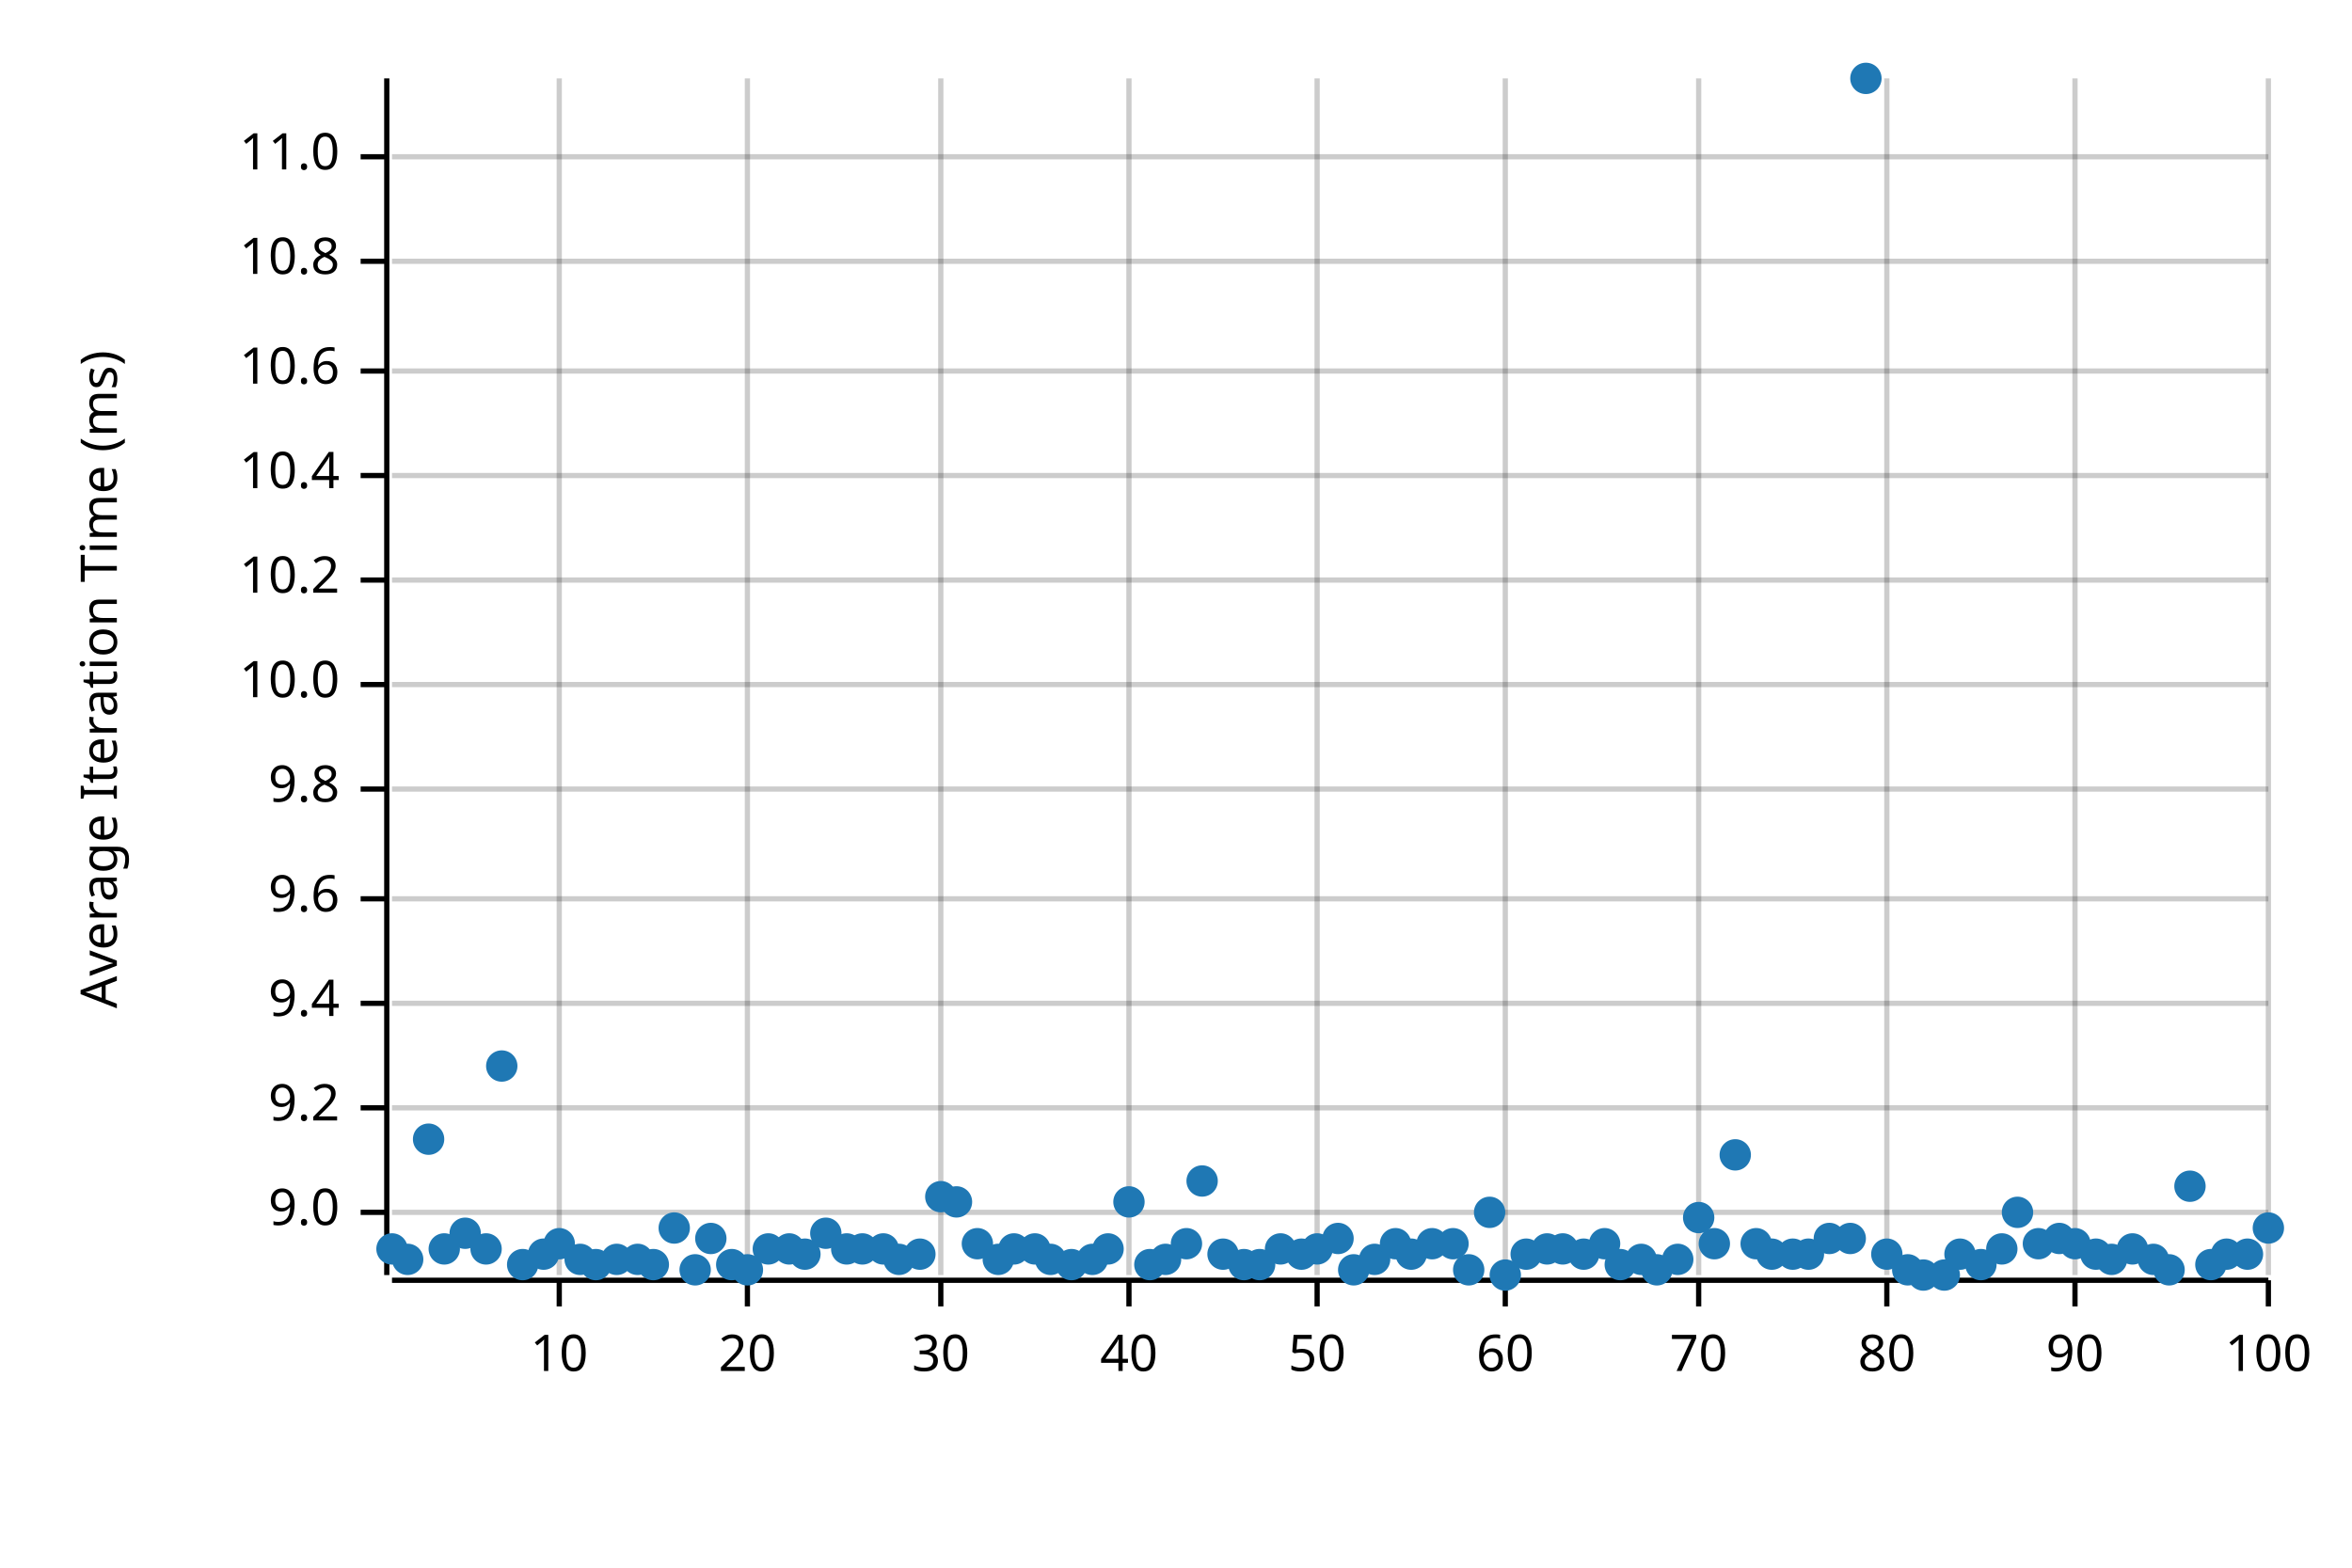
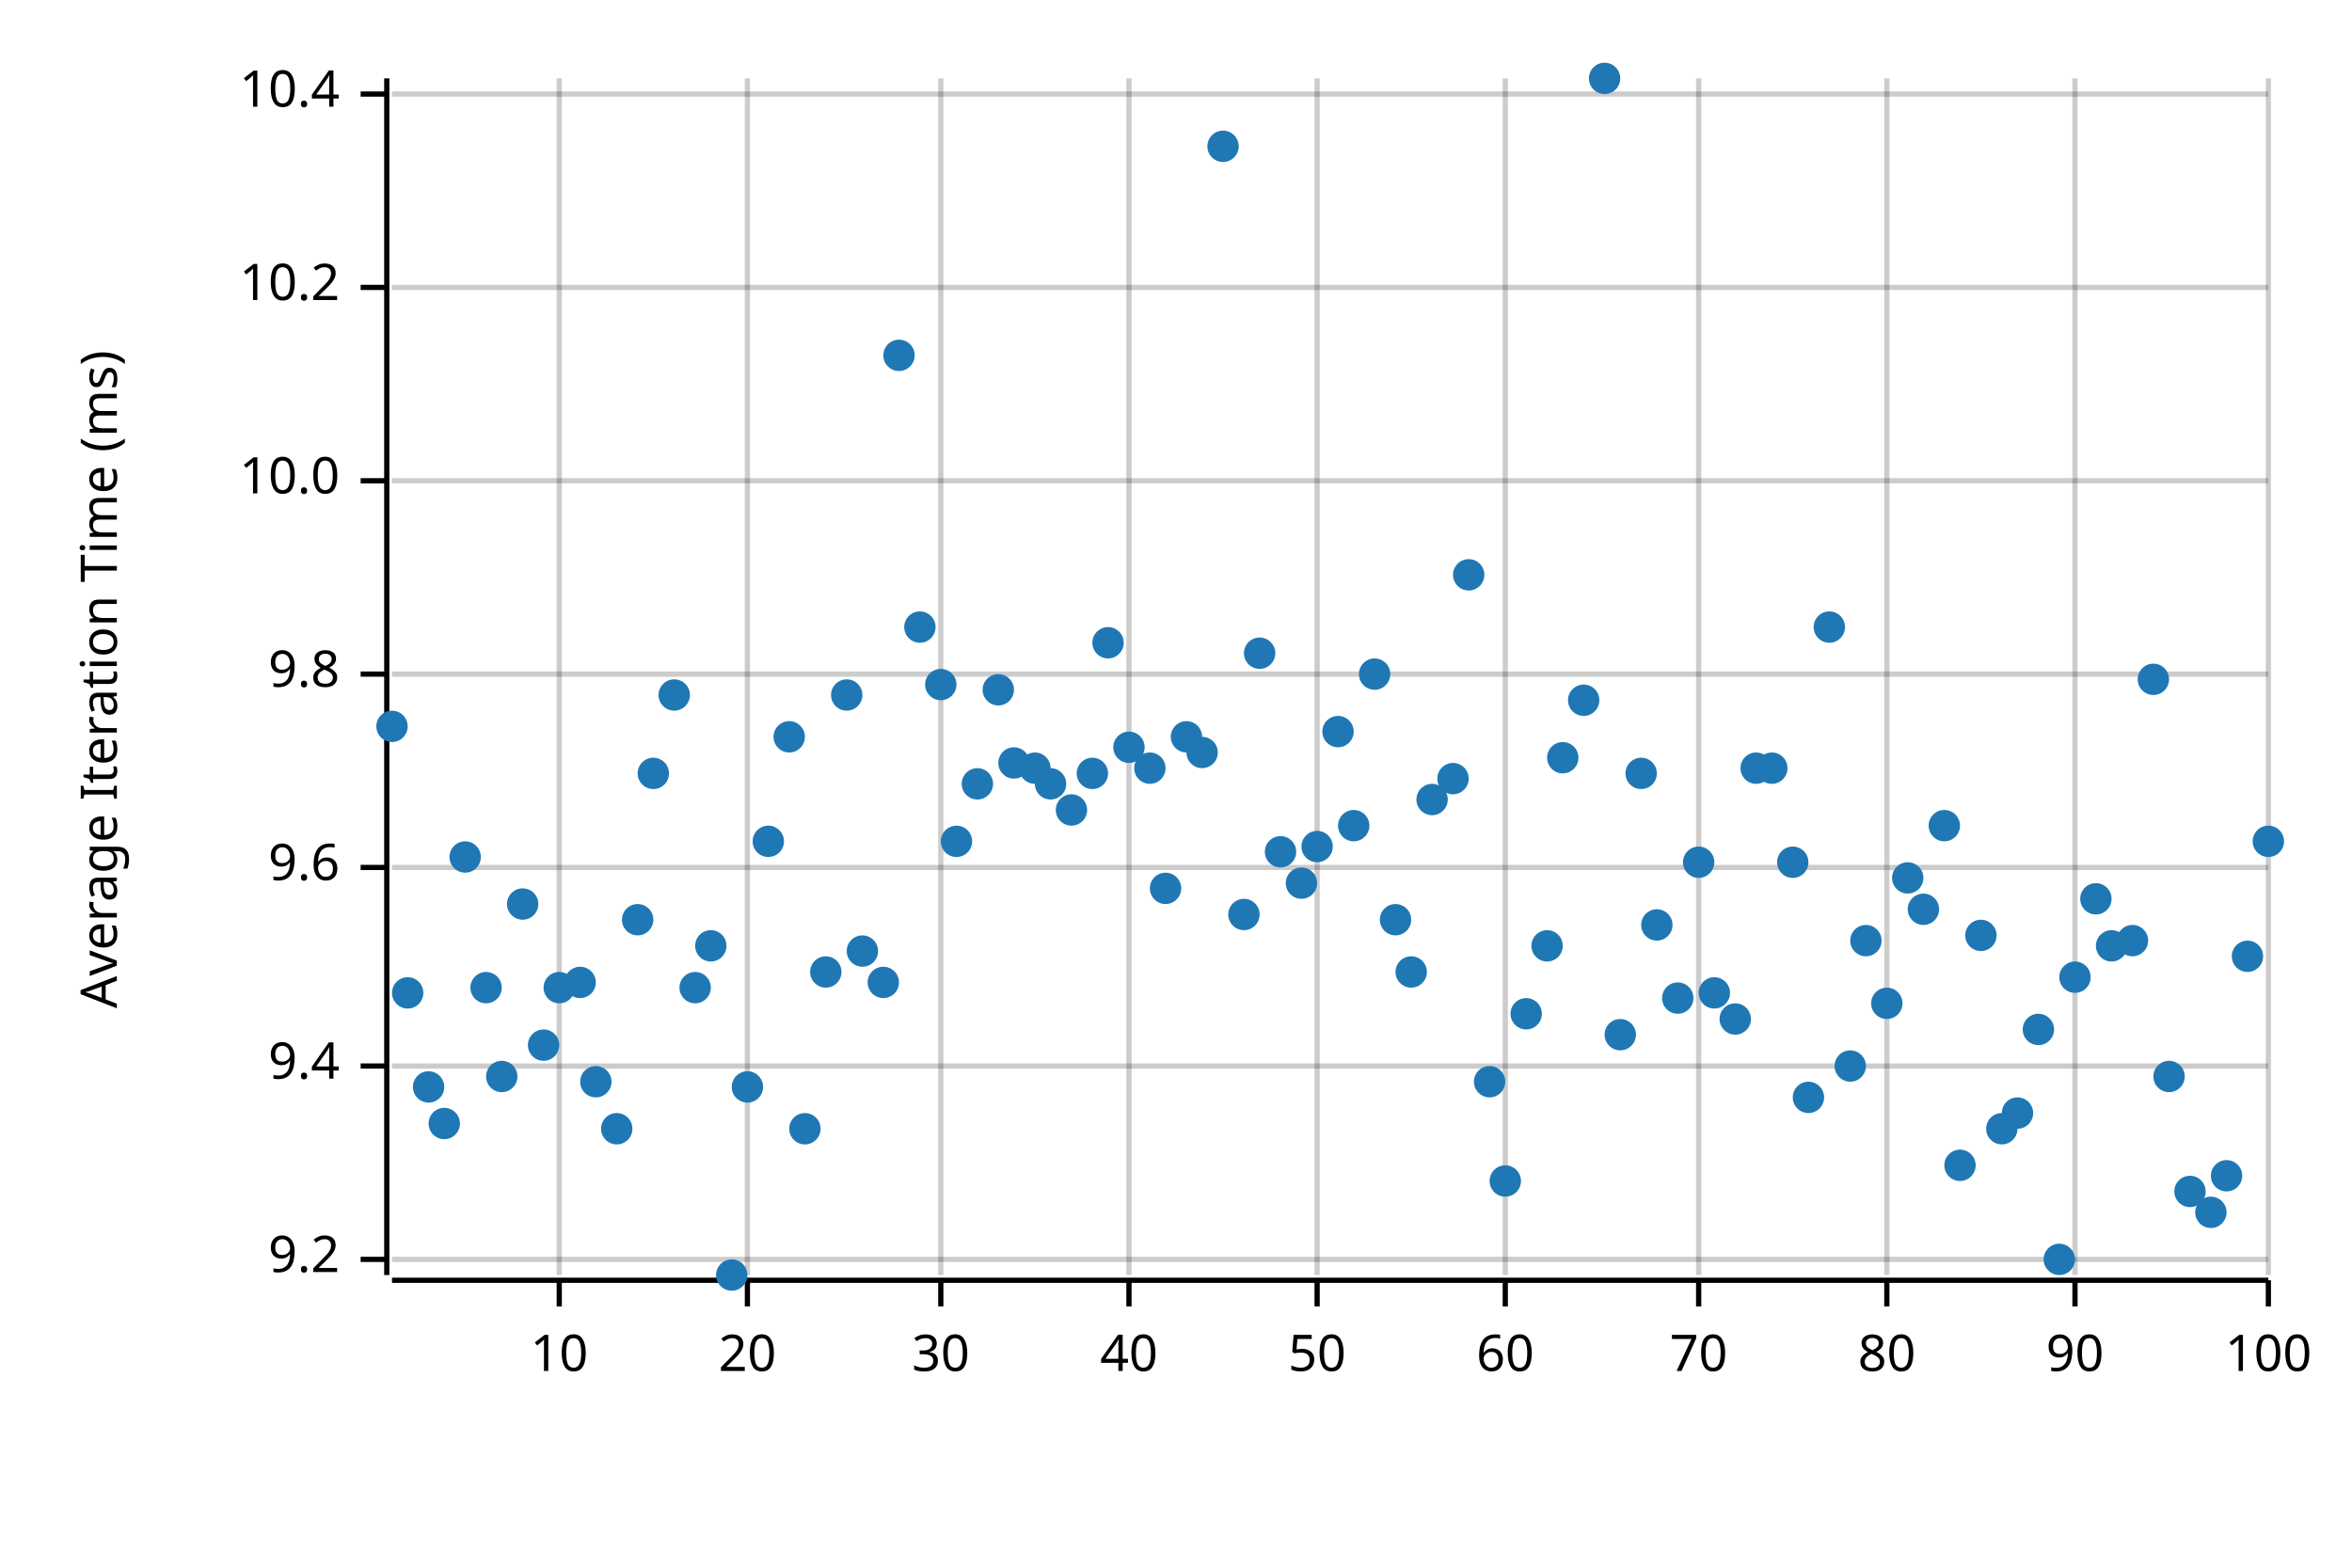
<svg xmlns="http://www.w3.org/2000/svg" width="450" height="300" viewBox="0 0 450 300">
  <text x="15" y="130" dy="0.76em" text-anchor="middle" font-family="sans-serif" font-size="9.677" opacity="1" fill="#000000" transform="rotate(270, 15, 130)">
Average Iteration Time (ms)
</text>
  <line opacity="0.2" stroke="#000000" stroke-width="1" x1="107" y1="244" x2="107" y2="15" />
  <line opacity="0.2" stroke="#000000" stroke-width="1" x1="143" y1="244" x2="143" y2="15" />
  <line opacity="0.2" stroke="#000000" stroke-width="1" x1="180" y1="244" x2="180" y2="15" />
  <line opacity="0.2" stroke="#000000" stroke-width="1" x1="216" y1="244" x2="216" y2="15" />
  <line opacity="0.2" stroke="#000000" stroke-width="1" x1="252" y1="244" x2="252" y2="15" />
  <line opacity="0.2" stroke="#000000" stroke-width="1" x1="288" y1="244" x2="288" y2="15" />
  <line opacity="0.2" stroke="#000000" stroke-width="1" x1="325" y1="244" x2="325" y2="15" />
  <line opacity="0.2" stroke="#000000" stroke-width="1" x1="361" y1="244" x2="361" y2="15" />
  <line opacity="0.2" stroke="#000000" stroke-width="1" x1="397" y1="244" x2="397" y2="15" />
  <line opacity="0.2" stroke="#000000" stroke-width="1" x1="434" y1="244" x2="434" y2="15" />
-   <line opacity="0.2" stroke="#000000" stroke-width="1" x1="75" y1="232" x2="434" y2="232" />
-   <line opacity="0.2" stroke="#000000" stroke-width="1" x1="75" y1="212" x2="434" y2="212" />
-   <line opacity="0.2" stroke="#000000" stroke-width="1" x1="75" y1="192" x2="434" y2="192" />
-   <line opacity="0.2" stroke="#000000" stroke-width="1" x1="75" y1="172" x2="434" y2="172" />
-   <line opacity="0.2" stroke="#000000" stroke-width="1" x1="75" y1="151" x2="434" y2="151" />
-   <line opacity="0.2" stroke="#000000" stroke-width="1" x1="75" y1="131" x2="434" y2="131" />
-   <line opacity="0.2" stroke="#000000" stroke-width="1" x1="75" y1="111" x2="434" y2="111" />
-   <line opacity="0.2" stroke="#000000" stroke-width="1" x1="75" y1="91" x2="434" y2="91" />
-   <line opacity="0.2" stroke="#000000" stroke-width="1" x1="75" y1="71" x2="434" y2="71" />
-   <line opacity="0.2" stroke="#000000" stroke-width="1" x1="75" y1="50" x2="434" y2="50" />
-   <line opacity="0.2" stroke="#000000" stroke-width="1" x1="75" y1="30" x2="434" y2="30" />
+   <line opacity="0.2" stroke="#000000" stroke-width="1" x1="75" y1="241" x2="434" y2="241" />
+   <line opacity="0.2" stroke="#000000" stroke-width="1" x1="75" y1="204" x2="434" y2="204" />
+   <line opacity="0.2" stroke="#000000" stroke-width="1" x1="75" y1="166" x2="434" y2="166" />
+   <line opacity="0.2" stroke="#000000" stroke-width="1" x1="75" y1="129" x2="434" y2="129" />
+   <line opacity="0.2" stroke="#000000" stroke-width="1" x1="75" y1="92" x2="434" y2="92" />
+   <line opacity="0.2" stroke="#000000" stroke-width="1" x1="75" y1="55" x2="434" y2="55" />
+   <line opacity="0.2" stroke="#000000" stroke-width="1" x1="75" y1="18" x2="434" y2="18" />
  <polyline fill="none" opacity="1" stroke="#000000" stroke-width="1" points="74,15 74,244 " />
-   <text x="65" y="232" dy="0.5ex" text-anchor="end" font-family="sans-serif" font-size="9.677" opacity="1" fill="#000000">
- 9.0
- </text>
-   <polyline fill="none" opacity="1" stroke="#000000" stroke-width="1" points="69,232 74,232 " />
-   <text x="65" y="212" dy="0.5ex" text-anchor="end" font-family="sans-serif" font-size="9.677" opacity="1" fill="#000000">
+   <text x="65" y="241" dy="0.5ex" text-anchor="end" font-family="sans-serif" font-size="9.677" opacity="1" fill="#000000">
9.2
</text>
-   <polyline fill="none" opacity="1" stroke="#000000" stroke-width="1" points="69,212 74,212 " />
-   <text x="65" y="192" dy="0.5ex" text-anchor="end" font-family="sans-serif" font-size="9.677" opacity="1" fill="#000000">
+   <polyline fill="none" opacity="1" stroke="#000000" stroke-width="1" points="69,241 74,241 " />
+   <text x="65" y="204" dy="0.5ex" text-anchor="end" font-family="sans-serif" font-size="9.677" opacity="1" fill="#000000">
9.4
</text>
-   <polyline fill="none" opacity="1" stroke="#000000" stroke-width="1" points="69,192 74,192 " />
-   <text x="65" y="172" dy="0.5ex" text-anchor="end" font-family="sans-serif" font-size="9.677" opacity="1" fill="#000000">
+   <polyline fill="none" opacity="1" stroke="#000000" stroke-width="1" points="69,204 74,204 " />
+   <text x="65" y="166" dy="0.5ex" text-anchor="end" font-family="sans-serif" font-size="9.677" opacity="1" fill="#000000">
9.6
</text>
-   <polyline fill="none" opacity="1" stroke="#000000" stroke-width="1" points="69,172 74,172 " />
-   <text x="65" y="151" dy="0.5ex" text-anchor="end" font-family="sans-serif" font-size="9.677" opacity="1" fill="#000000">
+   <polyline fill="none" opacity="1" stroke="#000000" stroke-width="1" points="69,166 74,166 " />
+   <text x="65" y="129" dy="0.5ex" text-anchor="end" font-family="sans-serif" font-size="9.677" opacity="1" fill="#000000">
9.8
</text>
-   <polyline fill="none" opacity="1" stroke="#000000" stroke-width="1" points="69,151 74,151 " />
-   <text x="65" y="131" dy="0.5ex" text-anchor="end" font-family="sans-serif" font-size="9.677" opacity="1" fill="#000000">
+   <polyline fill="none" opacity="1" stroke="#000000" stroke-width="1" points="69,129 74,129 " />
+   <text x="65" y="92" dy="0.5ex" text-anchor="end" font-family="sans-serif" font-size="9.677" opacity="1" fill="#000000">
10.0
</text>
-   <polyline fill="none" opacity="1" stroke="#000000" stroke-width="1" points="69,131 74,131 " />
-   <text x="65" y="111" dy="0.5ex" text-anchor="end" font-family="sans-serif" font-size="9.677" opacity="1" fill="#000000">
+   <polyline fill="none" opacity="1" stroke="#000000" stroke-width="1" points="69,92 74,92 " />
+   <text x="65" y="55" dy="0.5ex" text-anchor="end" font-family="sans-serif" font-size="9.677" opacity="1" fill="#000000">
10.2
</text>
-   <polyline fill="none" opacity="1" stroke="#000000" stroke-width="1" points="69,111 74,111 " />
-   <text x="65" y="91" dy="0.5ex" text-anchor="end" font-family="sans-serif" font-size="9.677" opacity="1" fill="#000000">
+   <polyline fill="none" opacity="1" stroke="#000000" stroke-width="1" points="69,55 74,55 " />
+   <text x="65" y="18" dy="0.5ex" text-anchor="end" font-family="sans-serif" font-size="9.677" opacity="1" fill="#000000">
10.4
</text>
-   <polyline fill="none" opacity="1" stroke="#000000" stroke-width="1" points="69,91 74,91 " />
-   <text x="65" y="71" dy="0.5ex" text-anchor="end" font-family="sans-serif" font-size="9.677" opacity="1" fill="#000000">
- 10.6
- </text>
-   <polyline fill="none" opacity="1" stroke="#000000" stroke-width="1" points="69,71 74,71 " />
-   <text x="65" y="50" dy="0.5ex" text-anchor="end" font-family="sans-serif" font-size="9.677" opacity="1" fill="#000000">
- 10.8
- </text>
-   <polyline fill="none" opacity="1" stroke="#000000" stroke-width="1" points="69,50 74,50 " />
-   <text x="65" y="30" dy="0.5ex" text-anchor="end" font-family="sans-serif" font-size="9.677" opacity="1" fill="#000000">
- 11.0
- </text>
-   <polyline fill="none" opacity="1" stroke="#000000" stroke-width="1" points="69,30 74,30 " />
+   <polyline fill="none" opacity="1" stroke="#000000" stroke-width="1" points="69,18 74,18 " />
  <polyline fill="none" opacity="1" stroke="#000000" stroke-width="1" points="75,245 434,245 " />
  <text x="107" y="255" dy="0.76em" text-anchor="middle" font-family="sans-serif" font-size="9.677" opacity="1" fill="#000000">
10
</text>
  <polyline fill="none" opacity="1" stroke="#000000" stroke-width="1" points="107,245 107,250 " />
  <text x="143" y="255" dy="0.76em" text-anchor="middle" font-family="sans-serif" font-size="9.677" opacity="1" fill="#000000">
20
</text>
  <polyline fill="none" opacity="1" stroke="#000000" stroke-width="1" points="143,245 143,250 " />
  <text x="180" y="255" dy="0.76em" text-anchor="middle" font-family="sans-serif" font-size="9.677" opacity="1" fill="#000000">
30
</text>
  <polyline fill="none" opacity="1" stroke="#000000" stroke-width="1" points="180,245 180,250 " />
  <text x="216" y="255" dy="0.76em" text-anchor="middle" font-family="sans-serif" font-size="9.677" opacity="1" fill="#000000">
40
</text>
  <polyline fill="none" opacity="1" stroke="#000000" stroke-width="1" points="216,245 216,250 " />
  <text x="252" y="255" dy="0.76em" text-anchor="middle" font-family="sans-serif" font-size="9.677" opacity="1" fill="#000000">
50
</text>
  <polyline fill="none" opacity="1" stroke="#000000" stroke-width="1" points="252,245 252,250 " />
  <text x="288" y="255" dy="0.76em" text-anchor="middle" font-family="sans-serif" font-size="9.677" opacity="1" fill="#000000">
60
</text>
  <polyline fill="none" opacity="1" stroke="#000000" stroke-width="1" points="288,245 288,250 " />
  <text x="325" y="255" dy="0.76em" text-anchor="middle" font-family="sans-serif" font-size="9.677" opacity="1" fill="#000000">
70
</text>
  <polyline fill="none" opacity="1" stroke="#000000" stroke-width="1" points="325,245 325,250 " />
  <text x="361" y="255" dy="0.76em" text-anchor="middle" font-family="sans-serif" font-size="9.677" opacity="1" fill="#000000">
80
</text>
  <polyline fill="none" opacity="1" stroke="#000000" stroke-width="1" points="361,245 361,250 " />
  <text x="397" y="255" dy="0.76em" text-anchor="middle" font-family="sans-serif" font-size="9.677" opacity="1" fill="#000000">
90
</text>
  <polyline fill="none" opacity="1" stroke="#000000" stroke-width="1" points="397,245 397,250 " />
  <text x="434" y="255" dy="0.76em" text-anchor="middle" font-family="sans-serif" font-size="9.677" opacity="1" fill="#000000">
100
</text>
  <polyline fill="none" opacity="1" stroke="#000000" stroke-width="1" points="434,245 434,250 " />
-   <circle cx="75" cy="239" r="3" opacity="1" fill="#1F78B4" stroke="none" stroke-width="1" />
-   <circle cx="78" cy="241" r="3" opacity="1" fill="#1F78B4" stroke="none" stroke-width="1" />
-   <circle cx="82" cy="218" r="3" opacity="1" fill="#1F78B4" stroke="none" stroke-width="1" />
-   <circle cx="85" cy="239" r="3" opacity="1" fill="#1F78B4" stroke="none" stroke-width="1" />
-   <circle cx="89" cy="236" r="3" opacity="1" fill="#1F78B4" stroke="none" stroke-width="1" />
-   <circle cx="93" cy="239" r="3" opacity="1" fill="#1F78B4" stroke="none" stroke-width="1" />
-   <circle cx="96" cy="204" r="3" opacity="1" fill="#1F78B4" stroke="none" stroke-width="1" />
-   <circle cx="100" cy="242" r="3" opacity="1" fill="#1F78B4" stroke="none" stroke-width="1" />
-   <circle cx="104" cy="240" r="3" opacity="1" fill="#1F78B4" stroke="none" stroke-width="1" />
-   <circle cx="107" cy="238" r="3" opacity="1" fill="#1F78B4" stroke="none" stroke-width="1" />
-   <circle cx="111" cy="241" r="3" opacity="1" fill="#1F78B4" stroke="none" stroke-width="1" />
-   <circle cx="114" cy="242" r="3" opacity="1" fill="#1F78B4" stroke="none" stroke-width="1" />
-   <circle cx="118" cy="241" r="3" opacity="1" fill="#1F78B4" stroke="none" stroke-width="1" />
-   <circle cx="122" cy="241" r="3" opacity="1" fill="#1F78B4" stroke="none" stroke-width="1" />
-   <circle cx="125" cy="242" r="3" opacity="1" fill="#1F78B4" stroke="none" stroke-width="1" />
-   <circle cx="129" cy="235" r="3" opacity="1" fill="#1F78B4" stroke="none" stroke-width="1" />
-   <circle cx="133" cy="243" r="3" opacity="1" fill="#1F78B4" stroke="none" stroke-width="1" />
-   <circle cx="136" cy="237" r="3" opacity="1" fill="#1F78B4" stroke="none" stroke-width="1" />
-   <circle cx="140" cy="242" r="3" opacity="1" fill="#1F78B4" stroke="none" stroke-width="1" />
-   <circle cx="143" cy="243" r="3" opacity="1" fill="#1F78B4" stroke="none" stroke-width="1" />
-   <circle cx="147" cy="239" r="3" opacity="1" fill="#1F78B4" stroke="none" stroke-width="1" />
-   <circle cx="151" cy="239" r="3" opacity="1" fill="#1F78B4" stroke="none" stroke-width="1" />
-   <circle cx="154" cy="240" r="3" opacity="1" fill="#1F78B4" stroke="none" stroke-width="1" />
-   <circle cx="158" cy="236" r="3" opacity="1" fill="#1F78B4" stroke="none" stroke-width="1" />
-   <circle cx="162" cy="239" r="3" opacity="1" fill="#1F78B4" stroke="none" stroke-width="1" />
-   <circle cx="165" cy="239" r="3" opacity="1" fill="#1F78B4" stroke="none" stroke-width="1" />
-   <circle cx="169" cy="239" r="3" opacity="1" fill="#1F78B4" stroke="none" stroke-width="1" />
-   <circle cx="172" cy="241" r="3" opacity="1" fill="#1F78B4" stroke="none" stroke-width="1" />
-   <circle cx="176" cy="240" r="3" opacity="1" fill="#1F78B4" stroke="none" stroke-width="1" />
-   <circle cx="180" cy="229" r="3" opacity="1" fill="#1F78B4" stroke="none" stroke-width="1" />
-   <circle cx="183" cy="230" r="3" opacity="1" fill="#1F78B4" stroke="none" stroke-width="1" />
-   <circle cx="187" cy="238" r="3" opacity="1" fill="#1F78B4" stroke="none" stroke-width="1" />
-   <circle cx="191" cy="241" r="3" opacity="1" fill="#1F78B4" stroke="none" stroke-width="1" />
-   <circle cx="194" cy="239" r="3" opacity="1" fill="#1F78B4" stroke="none" stroke-width="1" />
-   <circle cx="198" cy="239" r="3" opacity="1" fill="#1F78B4" stroke="none" stroke-width="1" />
-   <circle cx="201" cy="241" r="3" opacity="1" fill="#1F78B4" stroke="none" stroke-width="1" />
-   <circle cx="205" cy="242" r="3" opacity="1" fill="#1F78B4" stroke="none" stroke-width="1" />
-   <circle cx="209" cy="241" r="3" opacity="1" fill="#1F78B4" stroke="none" stroke-width="1" />
-   <circle cx="212" cy="239" r="3" opacity="1" fill="#1F78B4" stroke="none" stroke-width="1" />
-   <circle cx="216" cy="230" r="3" opacity="1" fill="#1F78B4" stroke="none" stroke-width="1" />
-   <circle cx="220" cy="242" r="3" opacity="1" fill="#1F78B4" stroke="none" stroke-width="1" />
-   <circle cx="223" cy="241" r="3" opacity="1" fill="#1F78B4" stroke="none" stroke-width="1" />
-   <circle cx="227" cy="238" r="3" opacity="1" fill="#1F78B4" stroke="none" stroke-width="1" />
-   <circle cx="230" cy="226" r="3" opacity="1" fill="#1F78B4" stroke="none" stroke-width="1" />
-   <circle cx="234" cy="240" r="3" opacity="1" fill="#1F78B4" stroke="none" stroke-width="1" />
-   <circle cx="238" cy="242" r="3" opacity="1" fill="#1F78B4" stroke="none" stroke-width="1" />
-   <circle cx="241" cy="242" r="3" opacity="1" fill="#1F78B4" stroke="none" stroke-width="1" />
-   <circle cx="245" cy="239" r="3" opacity="1" fill="#1F78B4" stroke="none" stroke-width="1" />
-   <circle cx="249" cy="240" r="3" opacity="1" fill="#1F78B4" stroke="none" stroke-width="1" />
-   <circle cx="252" cy="239" r="3" opacity="1" fill="#1F78B4" stroke="none" stroke-width="1" />
-   <circle cx="256" cy="237" r="3" opacity="1" fill="#1F78B4" stroke="none" stroke-width="1" />
-   <circle cx="259" cy="243" r="3" opacity="1" fill="#1F78B4" stroke="none" stroke-width="1" />
-   <circle cx="263" cy="241" r="3" opacity="1" fill="#1F78B4" stroke="none" stroke-width="1" />
-   <circle cx="267" cy="238" r="3" opacity="1" fill="#1F78B4" stroke="none" stroke-width="1" />
-   <circle cx="270" cy="240" r="3" opacity="1" fill="#1F78B4" stroke="none" stroke-width="1" />
-   <circle cx="274" cy="238" r="3" opacity="1" fill="#1F78B4" stroke="none" stroke-width="1" />
-   <circle cx="278" cy="238" r="3" opacity="1" fill="#1F78B4" stroke="none" stroke-width="1" />
-   <circle cx="281" cy="243" r="3" opacity="1" fill="#1F78B4" stroke="none" stroke-width="1" />
-   <circle cx="285" cy="232" r="3" opacity="1" fill="#1F78B4" stroke="none" stroke-width="1" />
-   <circle cx="288" cy="244" r="3" opacity="1" fill="#1F78B4" stroke="none" stroke-width="1" />
-   <circle cx="292" cy="240" r="3" opacity="1" fill="#1F78B4" stroke="none" stroke-width="1" />
-   <circle cx="296" cy="239" r="3" opacity="1" fill="#1F78B4" stroke="none" stroke-width="1" />
-   <circle cx="299" cy="239" r="3" opacity="1" fill="#1F78B4" stroke="none" stroke-width="1" />
-   <circle cx="303" cy="240" r="3" opacity="1" fill="#1F78B4" stroke="none" stroke-width="1" />
-   <circle cx="307" cy="238" r="3" opacity="1" fill="#1F78B4" stroke="none" stroke-width="1" />
-   <circle cx="310" cy="242" r="3" opacity="1" fill="#1F78B4" stroke="none" stroke-width="1" />
-   <circle cx="314" cy="241" r="3" opacity="1" fill="#1F78B4" stroke="none" stroke-width="1" />
-   <circle cx="317" cy="243" r="3" opacity="1" fill="#1F78B4" stroke="none" stroke-width="1" />
-   <circle cx="321" cy="241" r="3" opacity="1" fill="#1F78B4" stroke="none" stroke-width="1" />
-   <circle cx="325" cy="233" r="3" opacity="1" fill="#1F78B4" stroke="none" stroke-width="1" />
-   <circle cx="328" cy="238" r="3" opacity="1" fill="#1F78B4" stroke="none" stroke-width="1" />
-   <circle cx="332" cy="221" r="3" opacity="1" fill="#1F78B4" stroke="none" stroke-width="1" />
-   <circle cx="336" cy="238" r="3" opacity="1" fill="#1F78B4" stroke="none" stroke-width="1" />
-   <circle cx="339" cy="240" r="3" opacity="1" fill="#1F78B4" stroke="none" stroke-width="1" />
-   <circle cx="343" cy="240" r="3" opacity="1" fill="#1F78B4" stroke="none" stroke-width="1" />
-   <circle cx="346" cy="240" r="3" opacity="1" fill="#1F78B4" stroke="none" stroke-width="1" />
-   <circle cx="350" cy="237" r="3" opacity="1" fill="#1F78B4" stroke="none" stroke-width="1" />
-   <circle cx="354" cy="237" r="3" opacity="1" fill="#1F78B4" stroke="none" stroke-width="1" />
-   <circle cx="357" cy="15" r="3" opacity="1" fill="#1F78B4" stroke="none" stroke-width="1" />
-   <circle cx="361" cy="240" r="3" opacity="1" fill="#1F78B4" stroke="none" stroke-width="1" />
-   <circle cx="365" cy="243" r="3" opacity="1" fill="#1F78B4" stroke="none" stroke-width="1" />
-   <circle cx="368" cy="244" r="3" opacity="1" fill="#1F78B4" stroke="none" stroke-width="1" />
-   <circle cx="372" cy="244" r="3" opacity="1" fill="#1F78B4" stroke="none" stroke-width="1" />
-   <circle cx="375" cy="240" r="3" opacity="1" fill="#1F78B4" stroke="none" stroke-width="1" />
-   <circle cx="379" cy="242" r="3" opacity="1" fill="#1F78B4" stroke="none" stroke-width="1" />
-   <circle cx="383" cy="239" r="3" opacity="1" fill="#1F78B4" stroke="none" stroke-width="1" />
-   <circle cx="386" cy="232" r="3" opacity="1" fill="#1F78B4" stroke="none" stroke-width="1" />
-   <circle cx="390" cy="238" r="3" opacity="1" fill="#1F78B4" stroke="none" stroke-width="1" />
-   <circle cx="394" cy="237" r="3" opacity="1" fill="#1F78B4" stroke="none" stroke-width="1" />
-   <circle cx="397" cy="238" r="3" opacity="1" fill="#1F78B4" stroke="none" stroke-width="1" />
-   <circle cx="401" cy="240" r="3" opacity="1" fill="#1F78B4" stroke="none" stroke-width="1" />
-   <circle cx="404" cy="241" r="3" opacity="1" fill="#1F78B4" stroke="none" stroke-width="1" />
-   <circle cx="408" cy="239" r="3" opacity="1" fill="#1F78B4" stroke="none" stroke-width="1" />
-   <circle cx="412" cy="241" r="3" opacity="1" fill="#1F78B4" stroke="none" stroke-width="1" />
-   <circle cx="415" cy="243" r="3" opacity="1" fill="#1F78B4" stroke="none" stroke-width="1" />
-   <circle cx="419" cy="227" r="3" opacity="1" fill="#1F78B4" stroke="none" stroke-width="1" />
-   <circle cx="423" cy="242" r="3" opacity="1" fill="#1F78B4" stroke="none" stroke-width="1" />
-   <circle cx="426" cy="240" r="3" opacity="1" fill="#1F78B4" stroke="none" stroke-width="1" />
-   <circle cx="430" cy="240" r="3" opacity="1" fill="#1F78B4" stroke="none" stroke-width="1" />
-   <circle cx="434" cy="235" r="3" opacity="1" fill="#1F78B4" stroke="none" stroke-width="1" />
+   <circle cx="75" cy="139" r="3" opacity="1" fill="#1F78B4" stroke="none" stroke-width="1" />
+   <circle cx="78" cy="190" r="3" opacity="1" fill="#1F78B4" stroke="none" stroke-width="1" />
+   <circle cx="82" cy="208" r="3" opacity="1" fill="#1F78B4" stroke="none" stroke-width="1" />
+   <circle cx="85" cy="215" r="3" opacity="1" fill="#1F78B4" stroke="none" stroke-width="1" />
+   <circle cx="89" cy="164" r="3" opacity="1" fill="#1F78B4" stroke="none" stroke-width="1" />
+   <circle cx="93" cy="189" r="3" opacity="1" fill="#1F78B4" stroke="none" stroke-width="1" />
+   <circle cx="96" cy="206" r="3" opacity="1" fill="#1F78B4" stroke="none" stroke-width="1" />
+   <circle cx="100" cy="173" r="3" opacity="1" fill="#1F78B4" stroke="none" stroke-width="1" />
+   <circle cx="104" cy="200" r="3" opacity="1" fill="#1F78B4" stroke="none" stroke-width="1" />
+   <circle cx="107" cy="189" r="3" opacity="1" fill="#1F78B4" stroke="none" stroke-width="1" />
+   <circle cx="111" cy="188" r="3" opacity="1" fill="#1F78B4" stroke="none" stroke-width="1" />
+   <circle cx="114" cy="207" r="3" opacity="1" fill="#1F78B4" stroke="none" stroke-width="1" />
+   <circle cx="118" cy="216" r="3" opacity="1" fill="#1F78B4" stroke="none" stroke-width="1" />
+   <circle cx="122" cy="176" r="3" opacity="1" fill="#1F78B4" stroke="none" stroke-width="1" />
+   <circle cx="125" cy="148" r="3" opacity="1" fill="#1F78B4" stroke="none" stroke-width="1" />
+   <circle cx="129" cy="133" r="3" opacity="1" fill="#1F78B4" stroke="none" stroke-width="1" />
+   <circle cx="133" cy="189" r="3" opacity="1" fill="#1F78B4" stroke="none" stroke-width="1" />
+   <circle cx="136" cy="181" r="3" opacity="1" fill="#1F78B4" stroke="none" stroke-width="1" />
+   <circle cx="140" cy="244" r="3" opacity="1" fill="#1F78B4" stroke="none" stroke-width="1" />
+   <circle cx="143" cy="208" r="3" opacity="1" fill="#1F78B4" stroke="none" stroke-width="1" />
+   <circle cx="147" cy="161" r="3" opacity="1" fill="#1F78B4" stroke="none" stroke-width="1" />
+   <circle cx="151" cy="141" r="3" opacity="1" fill="#1F78B4" stroke="none" stroke-width="1" />
+   <circle cx="154" cy="216" r="3" opacity="1" fill="#1F78B4" stroke="none" stroke-width="1" />
+   <circle cx="158" cy="186" r="3" opacity="1" fill="#1F78B4" stroke="none" stroke-width="1" />
+   <circle cx="162" cy="133" r="3" opacity="1" fill="#1F78B4" stroke="none" stroke-width="1" />
+   <circle cx="165" cy="182" r="3" opacity="1" fill="#1F78B4" stroke="none" stroke-width="1" />
+   <circle cx="169" cy="188" r="3" opacity="1" fill="#1F78B4" stroke="none" stroke-width="1" />
+   <circle cx="172" cy="68" r="3" opacity="1" fill="#1F78B4" stroke="none" stroke-width="1" />
+   <circle cx="176" cy="120" r="3" opacity="1" fill="#1F78B4" stroke="none" stroke-width="1" />
+   <circle cx="180" cy="131" r="3" opacity="1" fill="#1F78B4" stroke="none" stroke-width="1" />
+   <circle cx="183" cy="161" r="3" opacity="1" fill="#1F78B4" stroke="none" stroke-width="1" />
+   <circle cx="187" cy="150" r="3" opacity="1" fill="#1F78B4" stroke="none" stroke-width="1" />
+   <circle cx="191" cy="132" r="3" opacity="1" fill="#1F78B4" stroke="none" stroke-width="1" />
+   <circle cx="194" cy="146" r="3" opacity="1" fill="#1F78B4" stroke="none" stroke-width="1" />
+   <circle cx="198" cy="147" r="3" opacity="1" fill="#1F78B4" stroke="none" stroke-width="1" />
+   <circle cx="201" cy="150" r="3" opacity="1" fill="#1F78B4" stroke="none" stroke-width="1" />
+   <circle cx="205" cy="155" r="3" opacity="1" fill="#1F78B4" stroke="none" stroke-width="1" />
+   <circle cx="209" cy="148" r="3" opacity="1" fill="#1F78B4" stroke="none" stroke-width="1" />
+   <circle cx="212" cy="123" r="3" opacity="1" fill="#1F78B4" stroke="none" stroke-width="1" />
+   <circle cx="216" cy="143" r="3" opacity="1" fill="#1F78B4" stroke="none" stroke-width="1" />
+   <circle cx="220" cy="147" r="3" opacity="1" fill="#1F78B4" stroke="none" stroke-width="1" />
+   <circle cx="223" cy="170" r="3" opacity="1" fill="#1F78B4" stroke="none" stroke-width="1" />
+   <circle cx="227" cy="141" r="3" opacity="1" fill="#1F78B4" stroke="none" stroke-width="1" />
+   <circle cx="230" cy="144" r="3" opacity="1" fill="#1F78B4" stroke="none" stroke-width="1" />
+   <circle cx="234" cy="28" r="3" opacity="1" fill="#1F78B4" stroke="none" stroke-width="1" />
+   <circle cx="238" cy="175" r="3" opacity="1" fill="#1F78B4" stroke="none" stroke-width="1" />
+   <circle cx="241" cy="125" r="3" opacity="1" fill="#1F78B4" stroke="none" stroke-width="1" />
+   <circle cx="245" cy="163" r="3" opacity="1" fill="#1F78B4" stroke="none" stroke-width="1" />
+   <circle cx="249" cy="169" r="3" opacity="1" fill="#1F78B4" stroke="none" stroke-width="1" />
+   <circle cx="252" cy="162" r="3" opacity="1" fill="#1F78B4" stroke="none" stroke-width="1" />
+   <circle cx="256" cy="140" r="3" opacity="1" fill="#1F78B4" stroke="none" stroke-width="1" />
+   <circle cx="259" cy="158" r="3" opacity="1" fill="#1F78B4" stroke="none" stroke-width="1" />
+   <circle cx="263" cy="129" r="3" opacity="1" fill="#1F78B4" stroke="none" stroke-width="1" />
+   <circle cx="267" cy="176" r="3" opacity="1" fill="#1F78B4" stroke="none" stroke-width="1" />
+   <circle cx="270" cy="186" r="3" opacity="1" fill="#1F78B4" stroke="none" stroke-width="1" />
+   <circle cx="274" cy="153" r="3" opacity="1" fill="#1F78B4" stroke="none" stroke-width="1" />
+   <circle cx="278" cy="149" r="3" opacity="1" fill="#1F78B4" stroke="none" stroke-width="1" />
+   <circle cx="281" cy="110" r="3" opacity="1" fill="#1F78B4" stroke="none" stroke-width="1" />
+   <circle cx="285" cy="207" r="3" opacity="1" fill="#1F78B4" stroke="none" stroke-width="1" />
+   <circle cx="288" cy="226" r="3" opacity="1" fill="#1F78B4" stroke="none" stroke-width="1" />
+   <circle cx="292" cy="194" r="3" opacity="1" fill="#1F78B4" stroke="none" stroke-width="1" />
+   <circle cx="296" cy="181" r="3" opacity="1" fill="#1F78B4" stroke="none" stroke-width="1" />
+   <circle cx="299" cy="145" r="3" opacity="1" fill="#1F78B4" stroke="none" stroke-width="1" />
+   <circle cx="303" cy="134" r="3" opacity="1" fill="#1F78B4" stroke="none" stroke-width="1" />
+   <circle cx="307" cy="15" r="3" opacity="1" fill="#1F78B4" stroke="none" stroke-width="1" />
+   <circle cx="310" cy="198" r="3" opacity="1" fill="#1F78B4" stroke="none" stroke-width="1" />
+   <circle cx="314" cy="148" r="3" opacity="1" fill="#1F78B4" stroke="none" stroke-width="1" />
+   <circle cx="317" cy="177" r="3" opacity="1" fill="#1F78B4" stroke="none" stroke-width="1" />
+   <circle cx="321" cy="191" r="3" opacity="1" fill="#1F78B4" stroke="none" stroke-width="1" />
+   <circle cx="325" cy="165" r="3" opacity="1" fill="#1F78B4" stroke="none" stroke-width="1" />
+   <circle cx="328" cy="190" r="3" opacity="1" fill="#1F78B4" stroke="none" stroke-width="1" />
+   <circle cx="332" cy="195" r="3" opacity="1" fill="#1F78B4" stroke="none" stroke-width="1" />
+   <circle cx="336" cy="147" r="3" opacity="1" fill="#1F78B4" stroke="none" stroke-width="1" />
+   <circle cx="339" cy="147" r="3" opacity="1" fill="#1F78B4" stroke="none" stroke-width="1" />
+   <circle cx="343" cy="165" r="3" opacity="1" fill="#1F78B4" stroke="none" stroke-width="1" />
+   <circle cx="346" cy="210" r="3" opacity="1" fill="#1F78B4" stroke="none" stroke-width="1" />
+   <circle cx="350" cy="120" r="3" opacity="1" fill="#1F78B4" stroke="none" stroke-width="1" />
+   <circle cx="354" cy="204" r="3" opacity="1" fill="#1F78B4" stroke="none" stroke-width="1" />
+   <circle cx="357" cy="180" r="3" opacity="1" fill="#1F78B4" stroke="none" stroke-width="1" />
+   <circle cx="361" cy="192" r="3" opacity="1" fill="#1F78B4" stroke="none" stroke-width="1" />
+   <circle cx="365" cy="168" r="3" opacity="1" fill="#1F78B4" stroke="none" stroke-width="1" />
+   <circle cx="368" cy="174" r="3" opacity="1" fill="#1F78B4" stroke="none" stroke-width="1" />
+   <circle cx="372" cy="158" r="3" opacity="1" fill="#1F78B4" stroke="none" stroke-width="1" />
+   <circle cx="375" cy="223" r="3" opacity="1" fill="#1F78B4" stroke="none" stroke-width="1" />
+   <circle cx="379" cy="179" r="3" opacity="1" fill="#1F78B4" stroke="none" stroke-width="1" />
+   <circle cx="383" cy="216" r="3" opacity="1" fill="#1F78B4" stroke="none" stroke-width="1" />
+   <circle cx="386" cy="213" r="3" opacity="1" fill="#1F78B4" stroke="none" stroke-width="1" />
+   <circle cx="390" cy="197" r="3" opacity="1" fill="#1F78B4" stroke="none" stroke-width="1" />
+   <circle cx="394" cy="241" r="3" opacity="1" fill="#1F78B4" stroke="none" stroke-width="1" />
+   <circle cx="397" cy="187" r="3" opacity="1" fill="#1F78B4" stroke="none" stroke-width="1" />
+   <circle cx="401" cy="172" r="3" opacity="1" fill="#1F78B4" stroke="none" stroke-width="1" />
+   <circle cx="404" cy="181" r="3" opacity="1" fill="#1F78B4" stroke="none" stroke-width="1" />
+   <circle cx="408" cy="180" r="3" opacity="1" fill="#1F78B4" stroke="none" stroke-width="1" />
+   <circle cx="412" cy="130" r="3" opacity="1" fill="#1F78B4" stroke="none" stroke-width="1" />
+   <circle cx="415" cy="206" r="3" opacity="1" fill="#1F78B4" stroke="none" stroke-width="1" />
+   <circle cx="419" cy="228" r="3" opacity="1" fill="#1F78B4" stroke="none" stroke-width="1" />
+   <circle cx="423" cy="232" r="3" opacity="1" fill="#1F78B4" stroke="none" stroke-width="1" />
+   <circle cx="426" cy="225" r="3" opacity="1" fill="#1F78B4" stroke="none" stroke-width="1" />
+   <circle cx="430" cy="183" r="3" opacity="1" fill="#1F78B4" stroke="none" stroke-width="1" />
+   <circle cx="434" cy="161" r="3" opacity="1" fill="#1F78B4" stroke="none" stroke-width="1" />
</svg>
